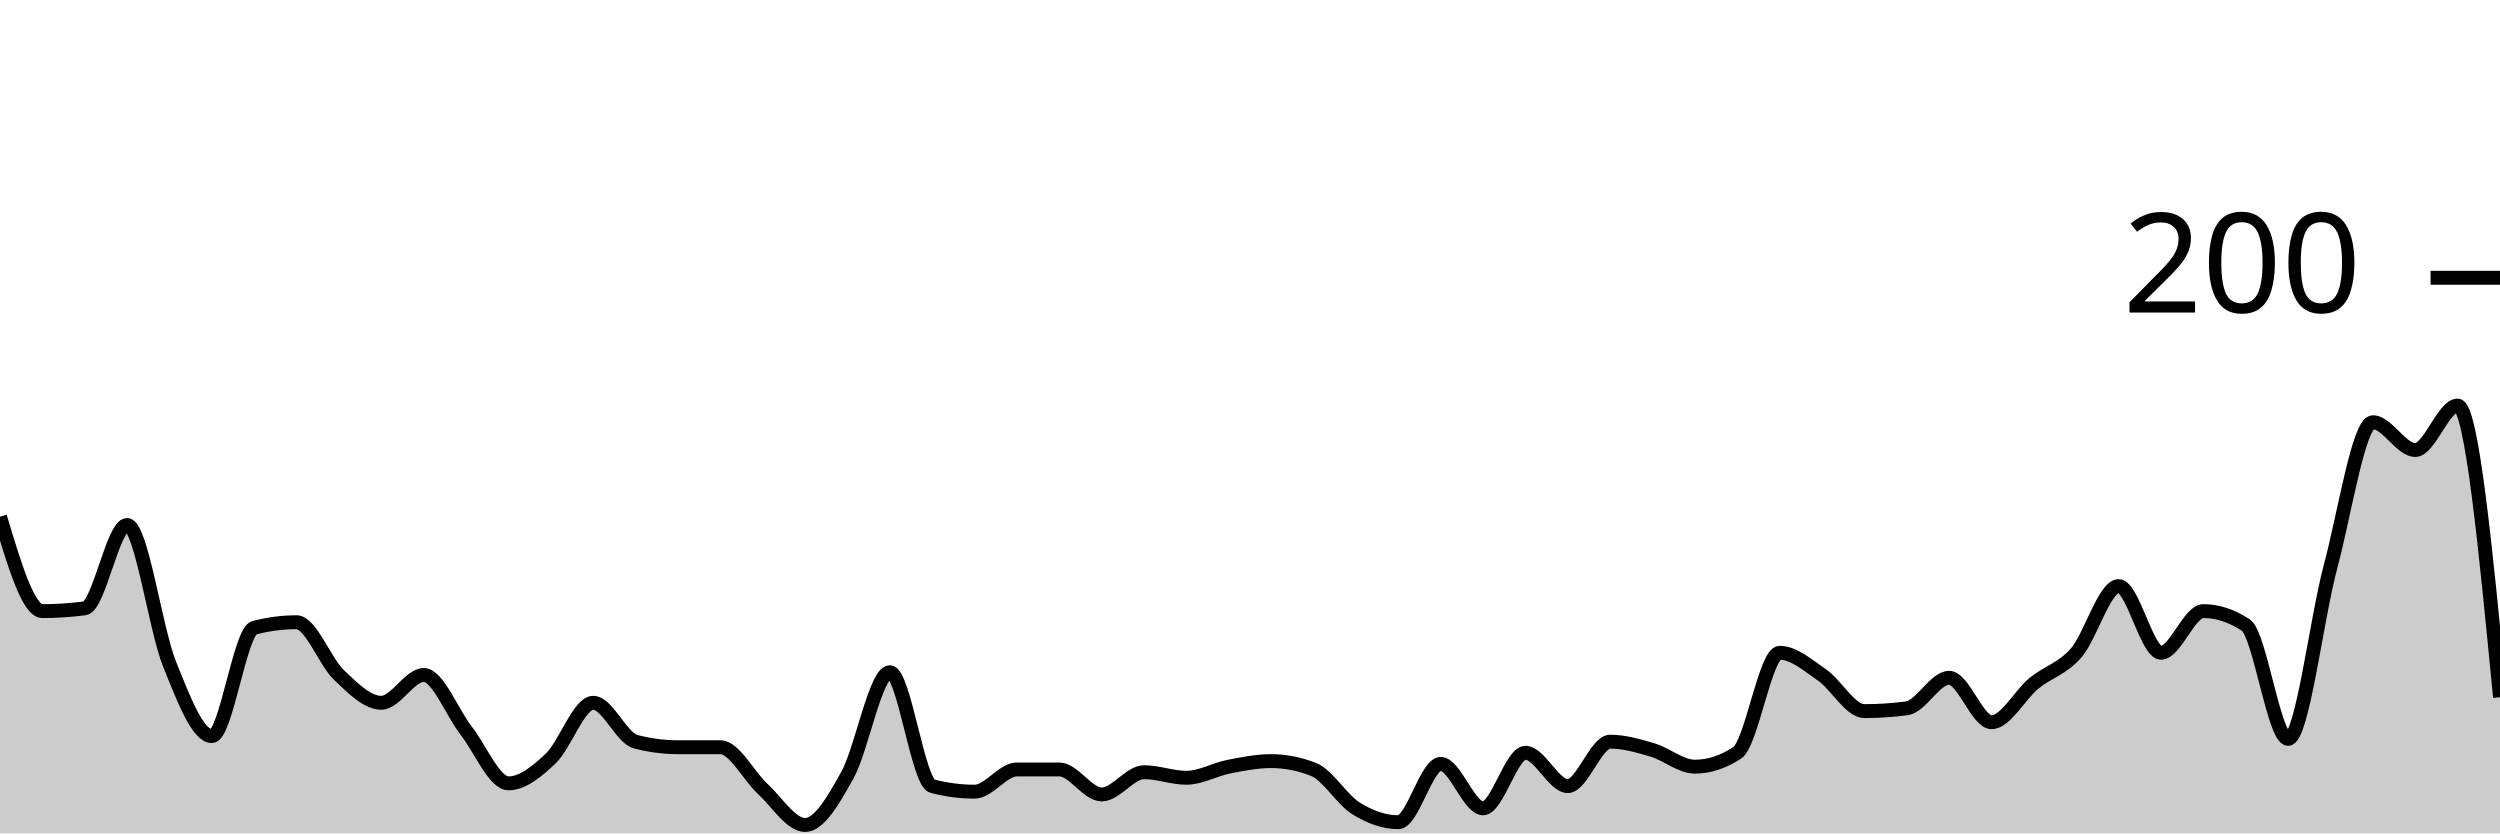
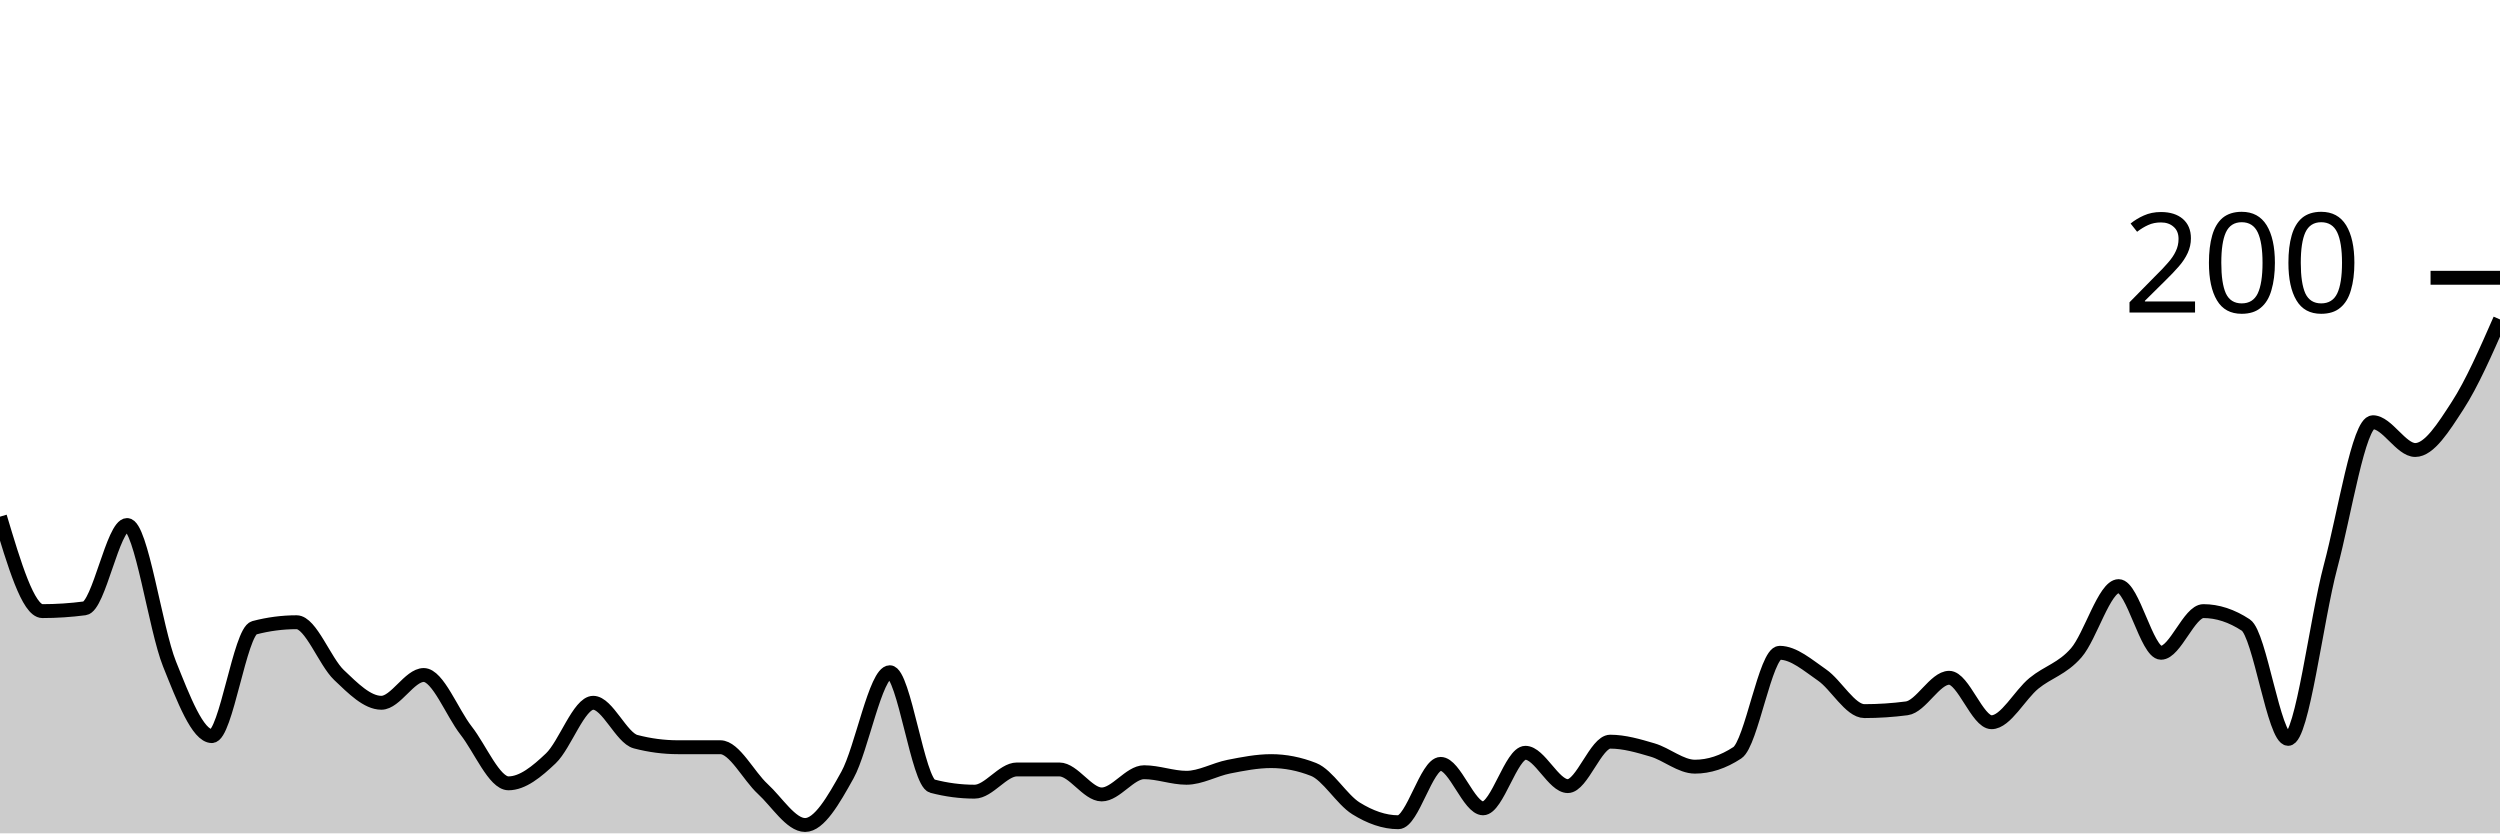
<svg xmlns="http://www.w3.org/2000/svg" viewBox="0 0 180 60">
  <g transform="translate(0,20)">
-     <path class="area" fill="rgba(0, 0, 0, 0.2)" d="M0,17.2C1.017,20.6,2.034,24,3.051,24C4.068,24,5.085,23.933,6.102,23.8C7.119,23.667,8.136,17.8,9.153,17.8C10.169,17.8,11.186,25.267,12.203,27.8C13.22,30.333,14.237,33,15.254,33C16.271,33,17.288,25.467,18.305,25.2C19.322,24.933,20.339,24.8,21.356,24.8C22.373,24.8,23.39,27.633,24.407,28.6C25.424,29.567,26.441,30.6,27.458,30.6C28.475,30.6,29.492,28.6,30.508,28.6C31.525,28.6,32.542,31.3,33.559,32.6C34.576,33.9,35.593,36.4,36.61,36.4C37.627,36.4,38.644,35.567,39.661,34.6C40.678,33.633,41.695,30.6,42.712,30.6C43.729,30.6,44.746,33.133,45.763,33.4C46.78,33.667,47.797,33.8,48.814,33.8C49.831,33.8,50.847,33.8,51.864,33.8C52.881,33.8,53.898,35.867,54.915,36.8C55.932,37.733,56.949,39.4,57.966,39.4C58.983,39.4,60,37.633,61.017,35.8C62.034,33.967,63.051,28.4,64.068,28.4C65.085,28.4,66.102,36.333,67.119,36.6C68.136,36.867,69.153,37,70.169,37C71.186,37,72.203,35.4,73.22,35.4C74.237,35.4,75.254,35.4,76.271,35.4C77.288,35.4,78.305,37.2,79.322,37.2C80.339,37.2,81.356,35.6,82.373,35.6C83.39,35.6,84.407,36,85.424,36C86.441,36,87.458,35.4,88.475,35.2C89.492,35,90.508,34.8,91.525,34.8C92.542,34.8,93.559,35,94.576,35.4C95.593,35.8,96.61,37.567,97.627,38.2C98.644,38.833,99.661,39.2,100.678,39.2C101.695,39.2,102.712,35,103.729,35C104.746,35,105.763,38.2,106.78,38.2C107.797,38.2,108.814,34.2,109.831,34.2C110.847,34.2,111.864,36.6,112.881,36.6C113.898,36.6,114.915,33.4,115.932,33.4C116.949,33.4,117.966,33.7,118.983,34C120,34.3,121.017,35.2,122.034,35.2C123.051,35.2,124.068,34.867,125.085,34.2C126.102,33.533,127.119,27,128.136,27C129.153,27,130.169,27.9,131.186,28.6C132.203,29.3,133.22,31.2,134.237,31.2C135.254,31.2,136.271,31.133,137.288,31C138.305,30.867,139.322,28.8,140.339,28.8C141.356,28.8,142.373,32,143.39,32C144.407,32,145.424,30.033,146.441,29.2C147.458,28.367,148.475,28.167,149.492,27C150.508,25.833,151.525,22.2,152.542,22.2C153.559,22.2,154.576,27,155.593,27C156.61,27,157.627,24,158.644,24C159.661,24,160.678,24.333,161.695,25C162.712,25.667,163.729,33.2,164.746,33.2C165.763,33.2,166.78,24.6,167.797,20.8C168.814,17,169.831,10.4,170.847,10.4C171.864,10.4,172.881,12.4,173.898,12.4C174.915,12.4,175.932,9.2,176.949,9.2C177.966,9.2,178.983,19.7,180,30.2L180,40C178.983,40,177.966,40,176.949,40C175.932,40,174.915,40,173.898,40C172.881,40,171.864,40,170.847,40C169.831,40,168.814,40,167.797,40C166.78,40,165.763,40,164.746,40C163.729,40,162.712,40,161.695,40C160.678,40,159.661,40,158.644,40C157.627,40,156.61,40,155.593,40C154.576,40,153.559,40,152.542,40C151.525,40,150.508,40,149.492,40C148.475,40,147.458,40,146.441,40C145.424,40,144.407,40,143.39,40C142.373,40,141.356,40,140.339,40C139.322,40,138.305,40,137.288,40C136.271,40,135.254,40,134.237,40C133.22,40,132.203,40,131.186,40C130.169,40,129.153,40,128.136,40C127.119,40,126.102,40,125.085,40C124.068,40,123.051,40,122.034,40C121.017,40,120,40,118.983,40C117.966,40,116.949,40,115.932,40C114.915,40,113.898,40,112.881,40C111.864,40,110.847,40,109.831,40C108.814,40,107.797,40,106.78,40C105.763,40,104.746,40,103.729,40C102.712,40,101.695,40,100.678,40C99.661,40,98.644,40,97.627,40C96.61,40,95.593,40,94.576,40C93.559,40,92.542,40,91.525,40C90.508,40,89.492,40,88.475,40C87.458,40,86.441,40,85.424,40C84.407,40,83.39,40,82.373,40C81.356,40,80.339,40,79.322,40C78.305,40,77.288,40,76.271,40C75.254,40,74.237,40,73.22,40C72.203,40,71.186,40,70.169,40C69.153,40,68.136,40,67.119,40C66.102,40,65.085,40,64.068,40C63.051,40,62.034,40,61.017,40C60,40,58.983,40,57.966,40C56.949,40,55.932,40,54.915,40C53.898,40,52.881,40,51.864,40C50.847,40,49.831,40,48.814,40C47.797,40,46.78,40,45.763,40C44.746,40,43.729,40,42.712,40C41.695,40,40.678,40,39.661,40C38.644,40,37.627,40,36.61,40C35.593,40,34.576,40,33.559,40C32.542,40,31.525,40,30.508,40C29.492,40,28.475,40,27.458,40C26.441,40,25.424,40,24.407,40C23.39,40,22.373,40,21.356,40C20.339,40,19.322,40,18.305,40C17.288,40,16.271,40,15.254,40C14.237,40,13.22,40,12.203,40C11.186,40,10.169,40,9.153,40C8.136,40,7.119,40,6.102,40C5.085,40,4.068,40,3.051,40C2.034,40,1.017,40,0,40Z" />
-     <path class="line" stroke="black" fill="none" d="M0,17.2C1.017,20.6,2.034,24,3.051,24C4.068,24,5.085,23.933,6.102,23.8C7.119,23.667,8.136,17.8,9.153,17.8C10.169,17.8,11.186,25.267,12.203,27.8C13.22,30.333,14.237,33,15.254,33C16.271,33,17.288,25.467,18.305,25.2C19.322,24.933,20.339,24.8,21.356,24.8C22.373,24.8,23.39,27.633,24.407,28.6C25.424,29.567,26.441,30.6,27.458,30.6C28.475,30.6,29.492,28.6,30.508,28.6C31.525,28.6,32.542,31.3,33.559,32.6C34.576,33.9,35.593,36.4,36.61,36.4C37.627,36.4,38.644,35.567,39.661,34.6C40.678,33.633,41.695,30.6,42.712,30.6C43.729,30.6,44.746,33.133,45.763,33.4C46.78,33.667,47.797,33.8,48.814,33.8C49.831,33.8,50.847,33.8,51.864,33.8C52.881,33.8,53.898,35.867,54.915,36.8C55.932,37.733,56.949,39.4,57.966,39.4C58.983,39.4,60,37.633,61.017,35.8C62.034,33.967,63.051,28.4,64.068,28.4C65.085,28.4,66.102,36.333,67.119,36.6C68.136,36.867,69.153,37,70.169,37C71.186,37,72.203,35.4,73.22,35.4C74.237,35.4,75.254,35.4,76.271,35.4C77.288,35.4,78.305,37.2,79.322,37.2C80.339,37.2,81.356,35.6,82.373,35.6C83.39,35.6,84.407,36,85.424,36C86.441,36,87.458,35.4,88.475,35.2C89.492,35,90.508,34.8,91.525,34.8C92.542,34.8,93.559,35,94.576,35.4C95.593,35.8,96.61,37.567,97.627,38.2C98.644,38.833,99.661,39.2,100.678,39.2C101.695,39.2,102.712,35,103.729,35C104.746,35,105.763,38.2,106.78,38.2C107.797,38.2,108.814,34.2,109.831,34.2C110.847,34.2,111.864,36.6,112.881,36.6C113.898,36.6,114.915,33.4,115.932,33.4C116.949,33.4,117.966,33.7,118.983,34C120,34.3,121.017,35.2,122.034,35.2C123.051,35.2,124.068,34.867,125.085,34.2C126.102,33.533,127.119,27,128.136,27C129.153,27,130.169,27.9,131.186,28.6C132.203,29.3,133.22,31.2,134.237,31.2C135.254,31.2,136.271,31.133,137.288,31C138.305,30.867,139.322,28.8,140.339,28.8C141.356,28.8,142.373,32,143.39,32C144.407,32,145.424,30.033,146.441,29.2C147.458,28.367,148.475,28.167,149.492,27C150.508,25.833,151.525,22.2,152.542,22.2C153.559,22.2,154.576,27,155.593,27C156.61,27,157.627,24,158.644,24C159.661,24,160.678,24.333,161.695,25C162.712,25.667,163.729,33.2,164.746,33.2C165.763,33.2,166.78,24.6,167.797,20.8C168.814,17,169.831,10.4,170.847,10.4C171.864,10.4,172.881,12.4,173.898,12.4C174.915,12.4,175.932,9.2,176.949,9.2C177.966,9.2,178.983,19.7,180,30.2" />
+     <path class="area" fill="rgba(0, 0, 0, 0.2)" d="M0,17.2C1.017,20.6,2.034,24,3.051,24C4.068,24,5.085,23.933,6.102,23.8C7.119,23.667,8.136,17.8,9.153,17.8C10.169,17.8,11.186,25.267,12.203,27.8C13.22,30.333,14.237,33,15.254,33C16.271,33,17.288,25.467,18.305,25.2C19.322,24.933,20.339,24.8,21.356,24.8C22.373,24.8,23.39,27.633,24.407,28.6C25.424,29.567,26.441,30.6,27.458,30.6C28.475,30.6,29.492,28.6,30.508,28.6C31.525,28.6,32.542,31.3,33.559,32.6C34.576,33.9,35.593,36.4,36.61,36.4C37.627,36.4,38.644,35.567,39.661,34.6C40.678,33.633,41.695,30.6,42.712,30.6C43.729,30.6,44.746,33.133,45.763,33.4C46.78,33.667,47.797,33.8,48.814,33.8C49.831,33.8,50.847,33.8,51.864,33.8C52.881,33.8,53.898,35.867,54.915,36.8C55.932,37.733,56.949,39.4,57.966,39.4C58.983,39.4,60,37.633,61.017,35.8C62.034,33.967,63.051,28.4,64.068,28.4C65.085,28.4,66.102,36.333,67.119,36.6C68.136,36.867,69.153,37,70.169,37C71.186,37,72.203,35.4,73.22,35.4C74.237,35.4,75.254,35.4,76.271,35.4C77.288,35.4,78.305,37.2,79.322,37.2C80.339,37.2,81.356,35.6,82.373,35.6C83.39,35.6,84.407,36,85.424,36C86.441,36,87.458,35.4,88.475,35.2C89.492,35,90.508,34.8,91.525,34.8C92.542,34.8,93.559,35,94.576,35.4C95.593,35.8,96.61,37.567,97.627,38.2C98.644,38.833,99.661,39.2,100.678,39.2C101.695,39.2,102.712,35,103.729,35C104.746,35,105.763,38.2,106.78,38.2C107.797,38.2,108.814,34.2,109.831,34.2C110.847,34.2,111.864,36.6,112.881,36.6C113.898,36.6,114.915,33.4,115.932,33.4C116.949,33.4,117.966,33.7,118.983,34C120,34.3,121.017,35.2,122.034,35.2C123.051,35.2,124.068,34.867,125.085,34.2C126.102,33.533,127.119,27,128.136,27C129.153,27,130.169,27.9,131.186,28.6C132.203,29.3,133.22,31.2,134.237,31.2C135.254,31.2,136.271,31.133,137.288,31C138.305,30.867,139.322,28.8,140.339,28.8C141.356,28.8,142.373,32,143.39,32C144.407,32,145.424,30.033,146.441,29.2C147.458,28.367,148.475,28.167,149.492,27C150.508,25.833,151.525,22.2,152.542,22.2C153.559,22.2,154.576,27,155.593,27C156.61,27,157.627,24,158.644,24C159.661,24,160.678,24.333,161.695,25C162.712,25.667,163.729,33.2,164.746,33.2C165.763,33.2,166.78,24.6,167.797,20.8C168.814,17,169.831,10.4,170.847,10.4C171.864,10.4,172.881,12.4,173.898,12.4C174.915,12.4,175.932,10.767,176.949,9.2C177.966,7.633,178.983,5.317,180,3L180,40C178.983,40,177.966,40,176.949,40C175.932,40,174.915,40,173.898,40C172.881,40,171.864,40,170.847,40C169.831,40,168.814,40,167.797,40C166.78,40,165.763,40,164.746,40C163.729,40,162.712,40,161.695,40C160.678,40,159.661,40,158.644,40C157.627,40,156.61,40,155.593,40C154.576,40,153.559,40,152.542,40C151.525,40,150.508,40,149.492,40C148.475,40,147.458,40,146.441,40C145.424,40,144.407,40,143.39,40C142.373,40,141.356,40,140.339,40C139.322,40,138.305,40,137.288,40C136.271,40,135.254,40,134.237,40C133.22,40,132.203,40,131.186,40C130.169,40,129.153,40,128.136,40C127.119,40,126.102,40,125.085,40C124.068,40,123.051,40,122.034,40C121.017,40,120,40,118.983,40C117.966,40,116.949,40,115.932,40C114.915,40,113.898,40,112.881,40C111.864,40,110.847,40,109.831,40C108.814,40,107.797,40,106.78,40C105.763,40,104.746,40,103.729,40C102.712,40,101.695,40,100.678,40C99.661,40,98.644,40,97.627,40C96.61,40,95.593,40,94.576,40C93.559,40,92.542,40,91.525,40C90.508,40,89.492,40,88.475,40C87.458,40,86.441,40,85.424,40C84.407,40,83.39,40,82.373,40C81.356,40,80.339,40,79.322,40C78.305,40,77.288,40,76.271,40C75.254,40,74.237,40,73.22,40C72.203,40,71.186,40,70.169,40C69.153,40,68.136,40,67.119,40C66.102,40,65.085,40,64.068,40C63.051,40,62.034,40,61.017,40C60,40,58.983,40,57.966,40C56.949,40,55.932,40,54.915,40C53.898,40,52.881,40,51.864,40C50.847,40,49.831,40,48.814,40C47.797,40,46.78,40,45.763,40C44.746,40,43.729,40,42.712,40C41.695,40,40.678,40,39.661,40C38.644,40,37.627,40,36.61,40C35.593,40,34.576,40,33.559,40C32.542,40,31.525,40,30.508,40C29.492,40,28.475,40,27.458,40C26.441,40,25.424,40,24.407,40C23.39,40,22.373,40,21.356,40C20.339,40,19.322,40,18.305,40C17.288,40,16.271,40,15.254,40C14.237,40,13.22,40,12.203,40C11.186,40,10.169,40,9.153,40C8.136,40,7.119,40,6.102,40C5.085,40,4.068,40,3.051,40C2.034,40,1.017,40,0,40Z" />
+     <path class="line" stroke="black" fill="none" d="M0,17.2C1.017,20.6,2.034,24,3.051,24C4.068,24,5.085,23.933,6.102,23.8C7.119,23.667,8.136,17.8,9.153,17.8C10.169,17.8,11.186,25.267,12.203,27.8C13.22,30.333,14.237,33,15.254,33C16.271,33,17.288,25.467,18.305,25.2C19.322,24.933,20.339,24.8,21.356,24.8C22.373,24.8,23.39,27.633,24.407,28.6C25.424,29.567,26.441,30.6,27.458,30.6C28.475,30.6,29.492,28.6,30.508,28.6C31.525,28.6,32.542,31.3,33.559,32.6C34.576,33.9,35.593,36.4,36.61,36.4C37.627,36.4,38.644,35.567,39.661,34.6C40.678,33.633,41.695,30.6,42.712,30.6C43.729,30.6,44.746,33.133,45.763,33.4C46.78,33.667,47.797,33.8,48.814,33.8C49.831,33.8,50.847,33.8,51.864,33.8C52.881,33.8,53.898,35.867,54.915,36.8C55.932,37.733,56.949,39.4,57.966,39.4C58.983,39.4,60,37.633,61.017,35.8C62.034,33.967,63.051,28.4,64.068,28.4C65.085,28.4,66.102,36.333,67.119,36.6C68.136,36.867,69.153,37,70.169,37C71.186,37,72.203,35.4,73.22,35.4C74.237,35.4,75.254,35.4,76.271,35.4C77.288,35.4,78.305,37.2,79.322,37.2C80.339,37.2,81.356,35.6,82.373,35.6C83.39,35.6,84.407,36,85.424,36C86.441,36,87.458,35.4,88.475,35.2C89.492,35,90.508,34.8,91.525,34.8C92.542,34.8,93.559,35,94.576,35.4C95.593,35.8,96.61,37.567,97.627,38.2C98.644,38.833,99.661,39.2,100.678,39.2C101.695,39.2,102.712,35,103.729,35C104.746,35,105.763,38.2,106.78,38.2C107.797,38.2,108.814,34.2,109.831,34.2C110.847,34.2,111.864,36.6,112.881,36.6C113.898,36.6,114.915,33.4,115.932,33.4C116.949,33.4,117.966,33.7,118.983,34C120,34.3,121.017,35.2,122.034,35.2C123.051,35.2,124.068,34.867,125.085,34.2C126.102,33.533,127.119,27,128.136,27C129.153,27,130.169,27.9,131.186,28.6C132.203,29.3,133.22,31.2,134.237,31.2C135.254,31.2,136.271,31.133,137.288,31C138.305,30.867,139.322,28.8,140.339,28.8C141.356,28.8,142.373,32,143.39,32C144.407,32,145.424,30.033,146.441,29.2C147.458,28.367,148.475,28.167,149.492,27C150.508,25.833,151.525,22.2,152.542,22.2C153.559,22.2,154.576,27,155.593,27C156.61,27,157.627,24,158.644,24C159.661,24,160.678,24.333,161.695,25C162.712,25.667,163.729,33.2,164.746,33.2C165.763,33.2,166.78,24.6,167.797,20.8C168.814,17,169.831,10.4,170.847,10.4C171.864,10.4,172.881,12.4,173.898,12.4C174.915,12.4,175.932,10.767,176.949,9.2C177.966,7.633,178.983,5.317,180,3" />
    <path class="axis-ceiling" stroke-width="1" stroke="black" fill="none" d="M175,0L180,0" />
    <text class="axis-ceiling-label" font-family="sans-serif" text-anchor="end" font-size="10px" x="170" y="2.5">200</text>
  </g>
</svg>
